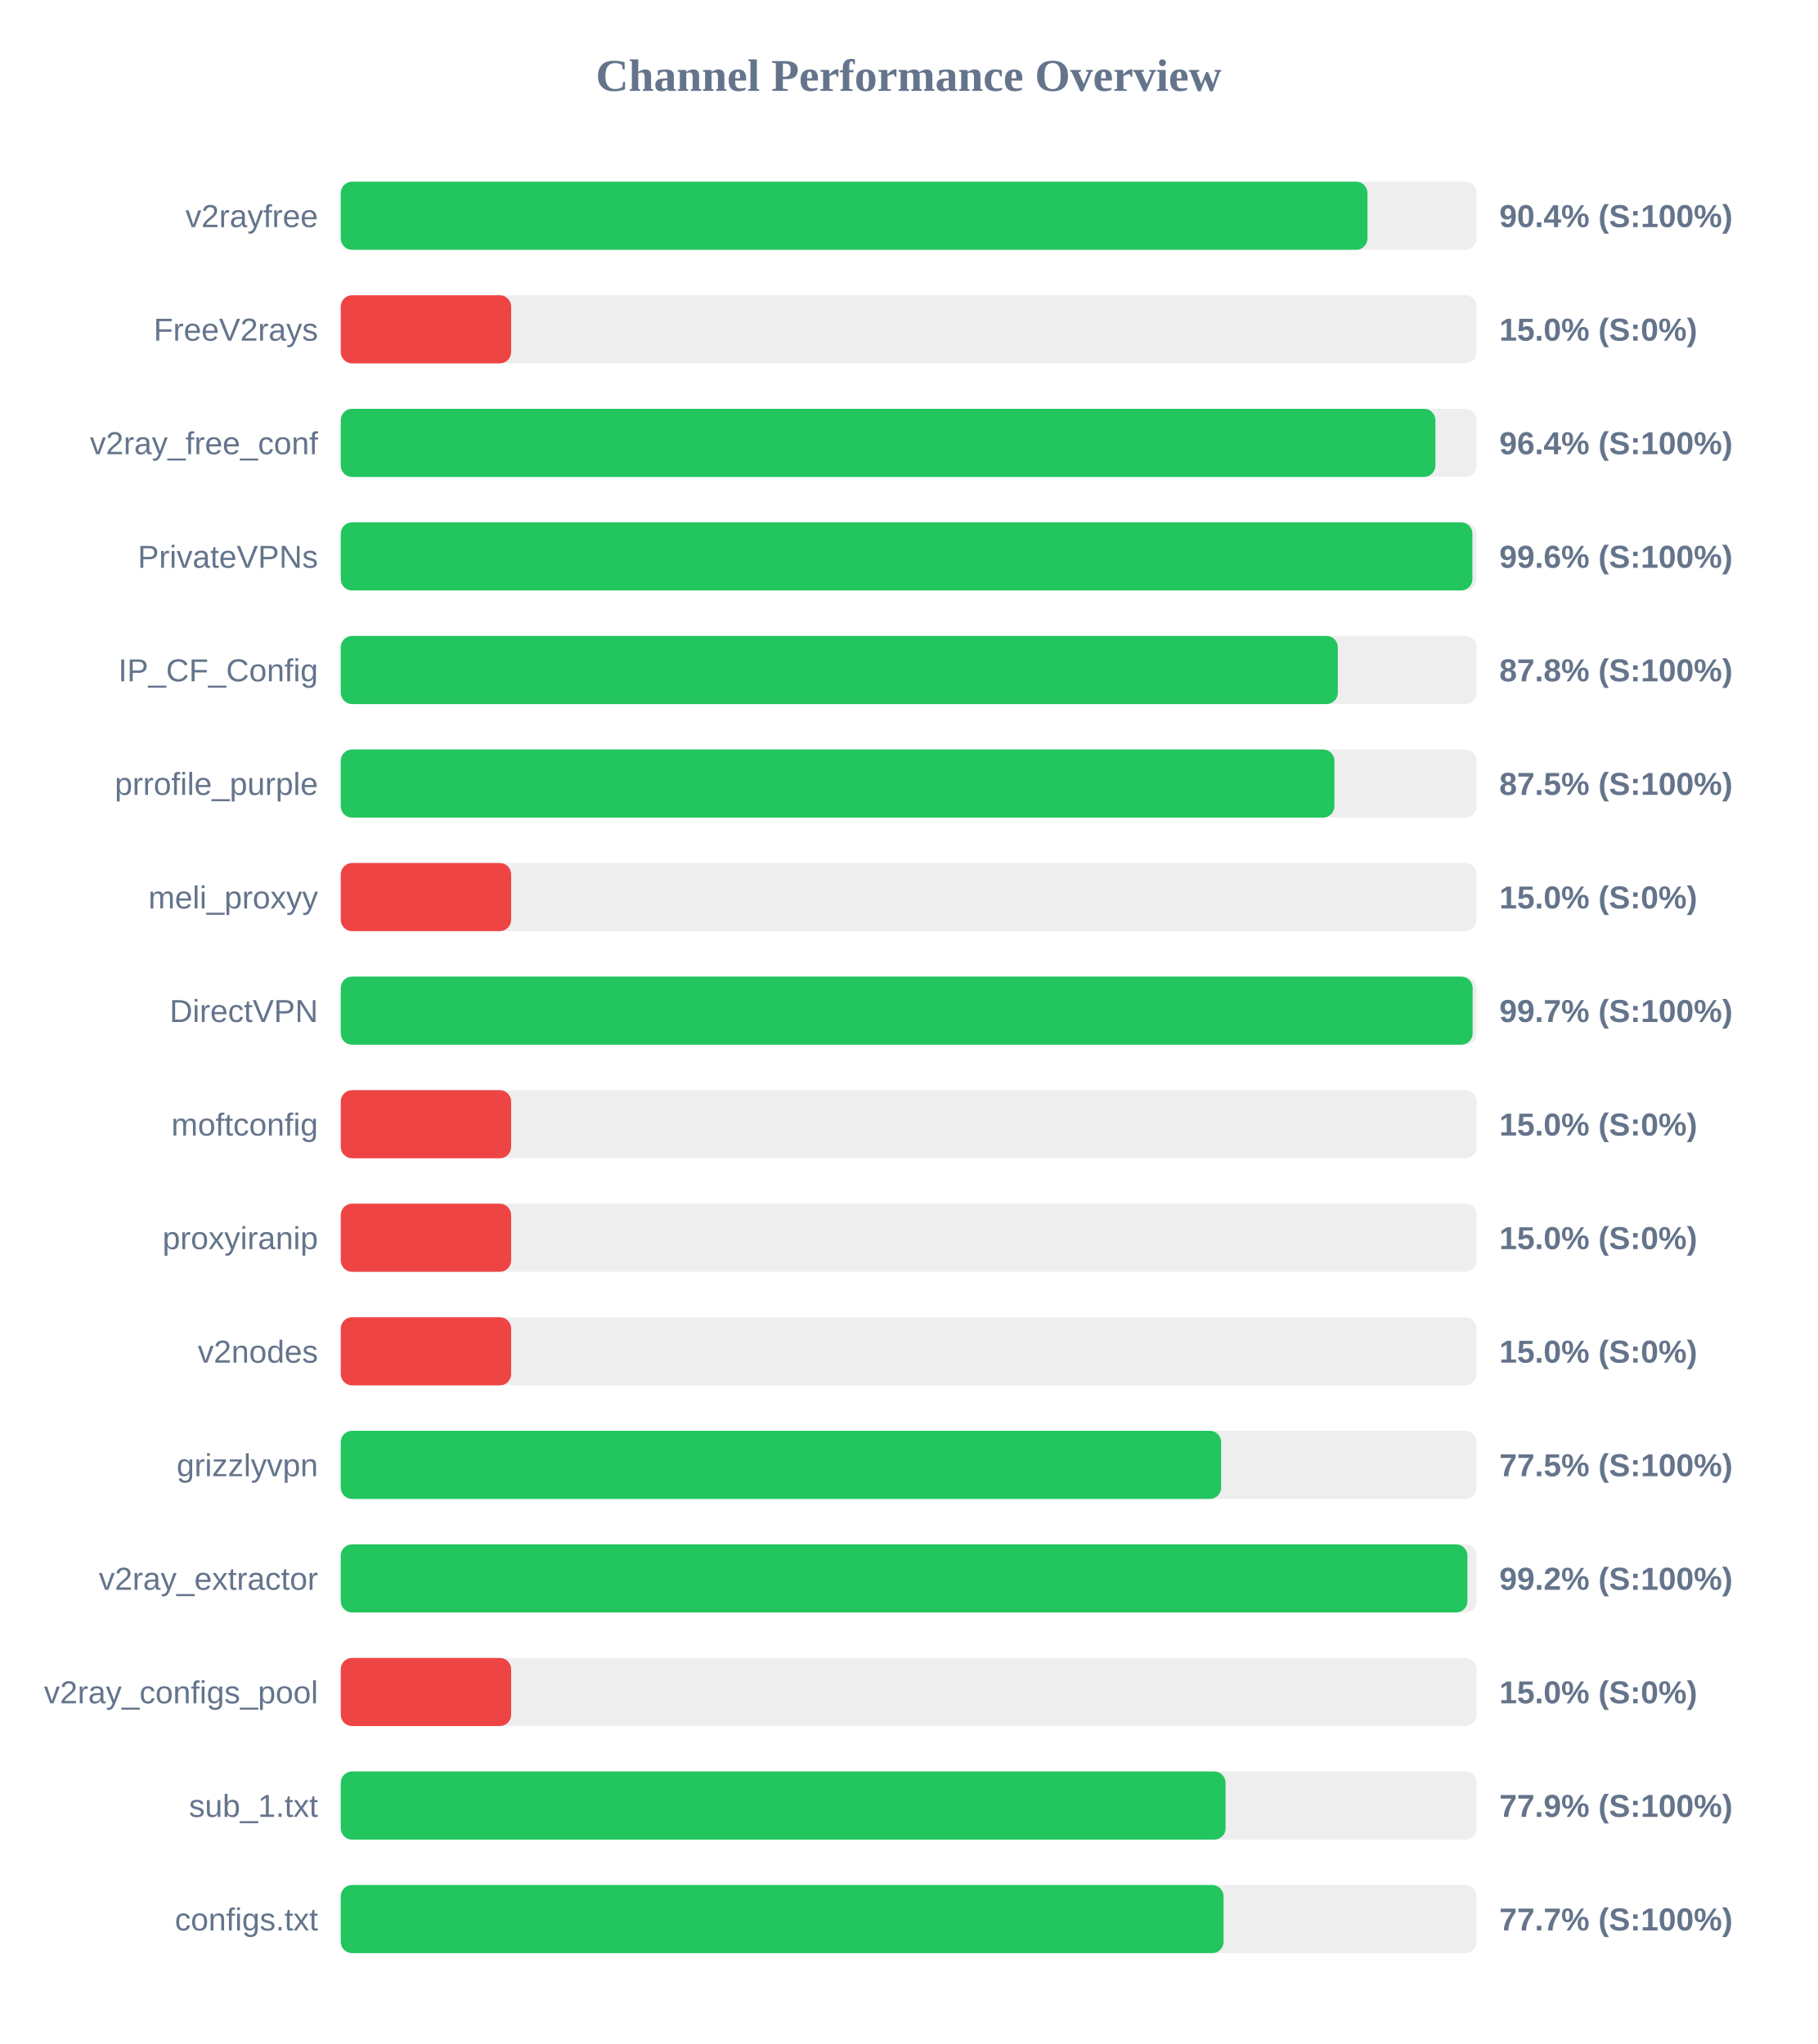
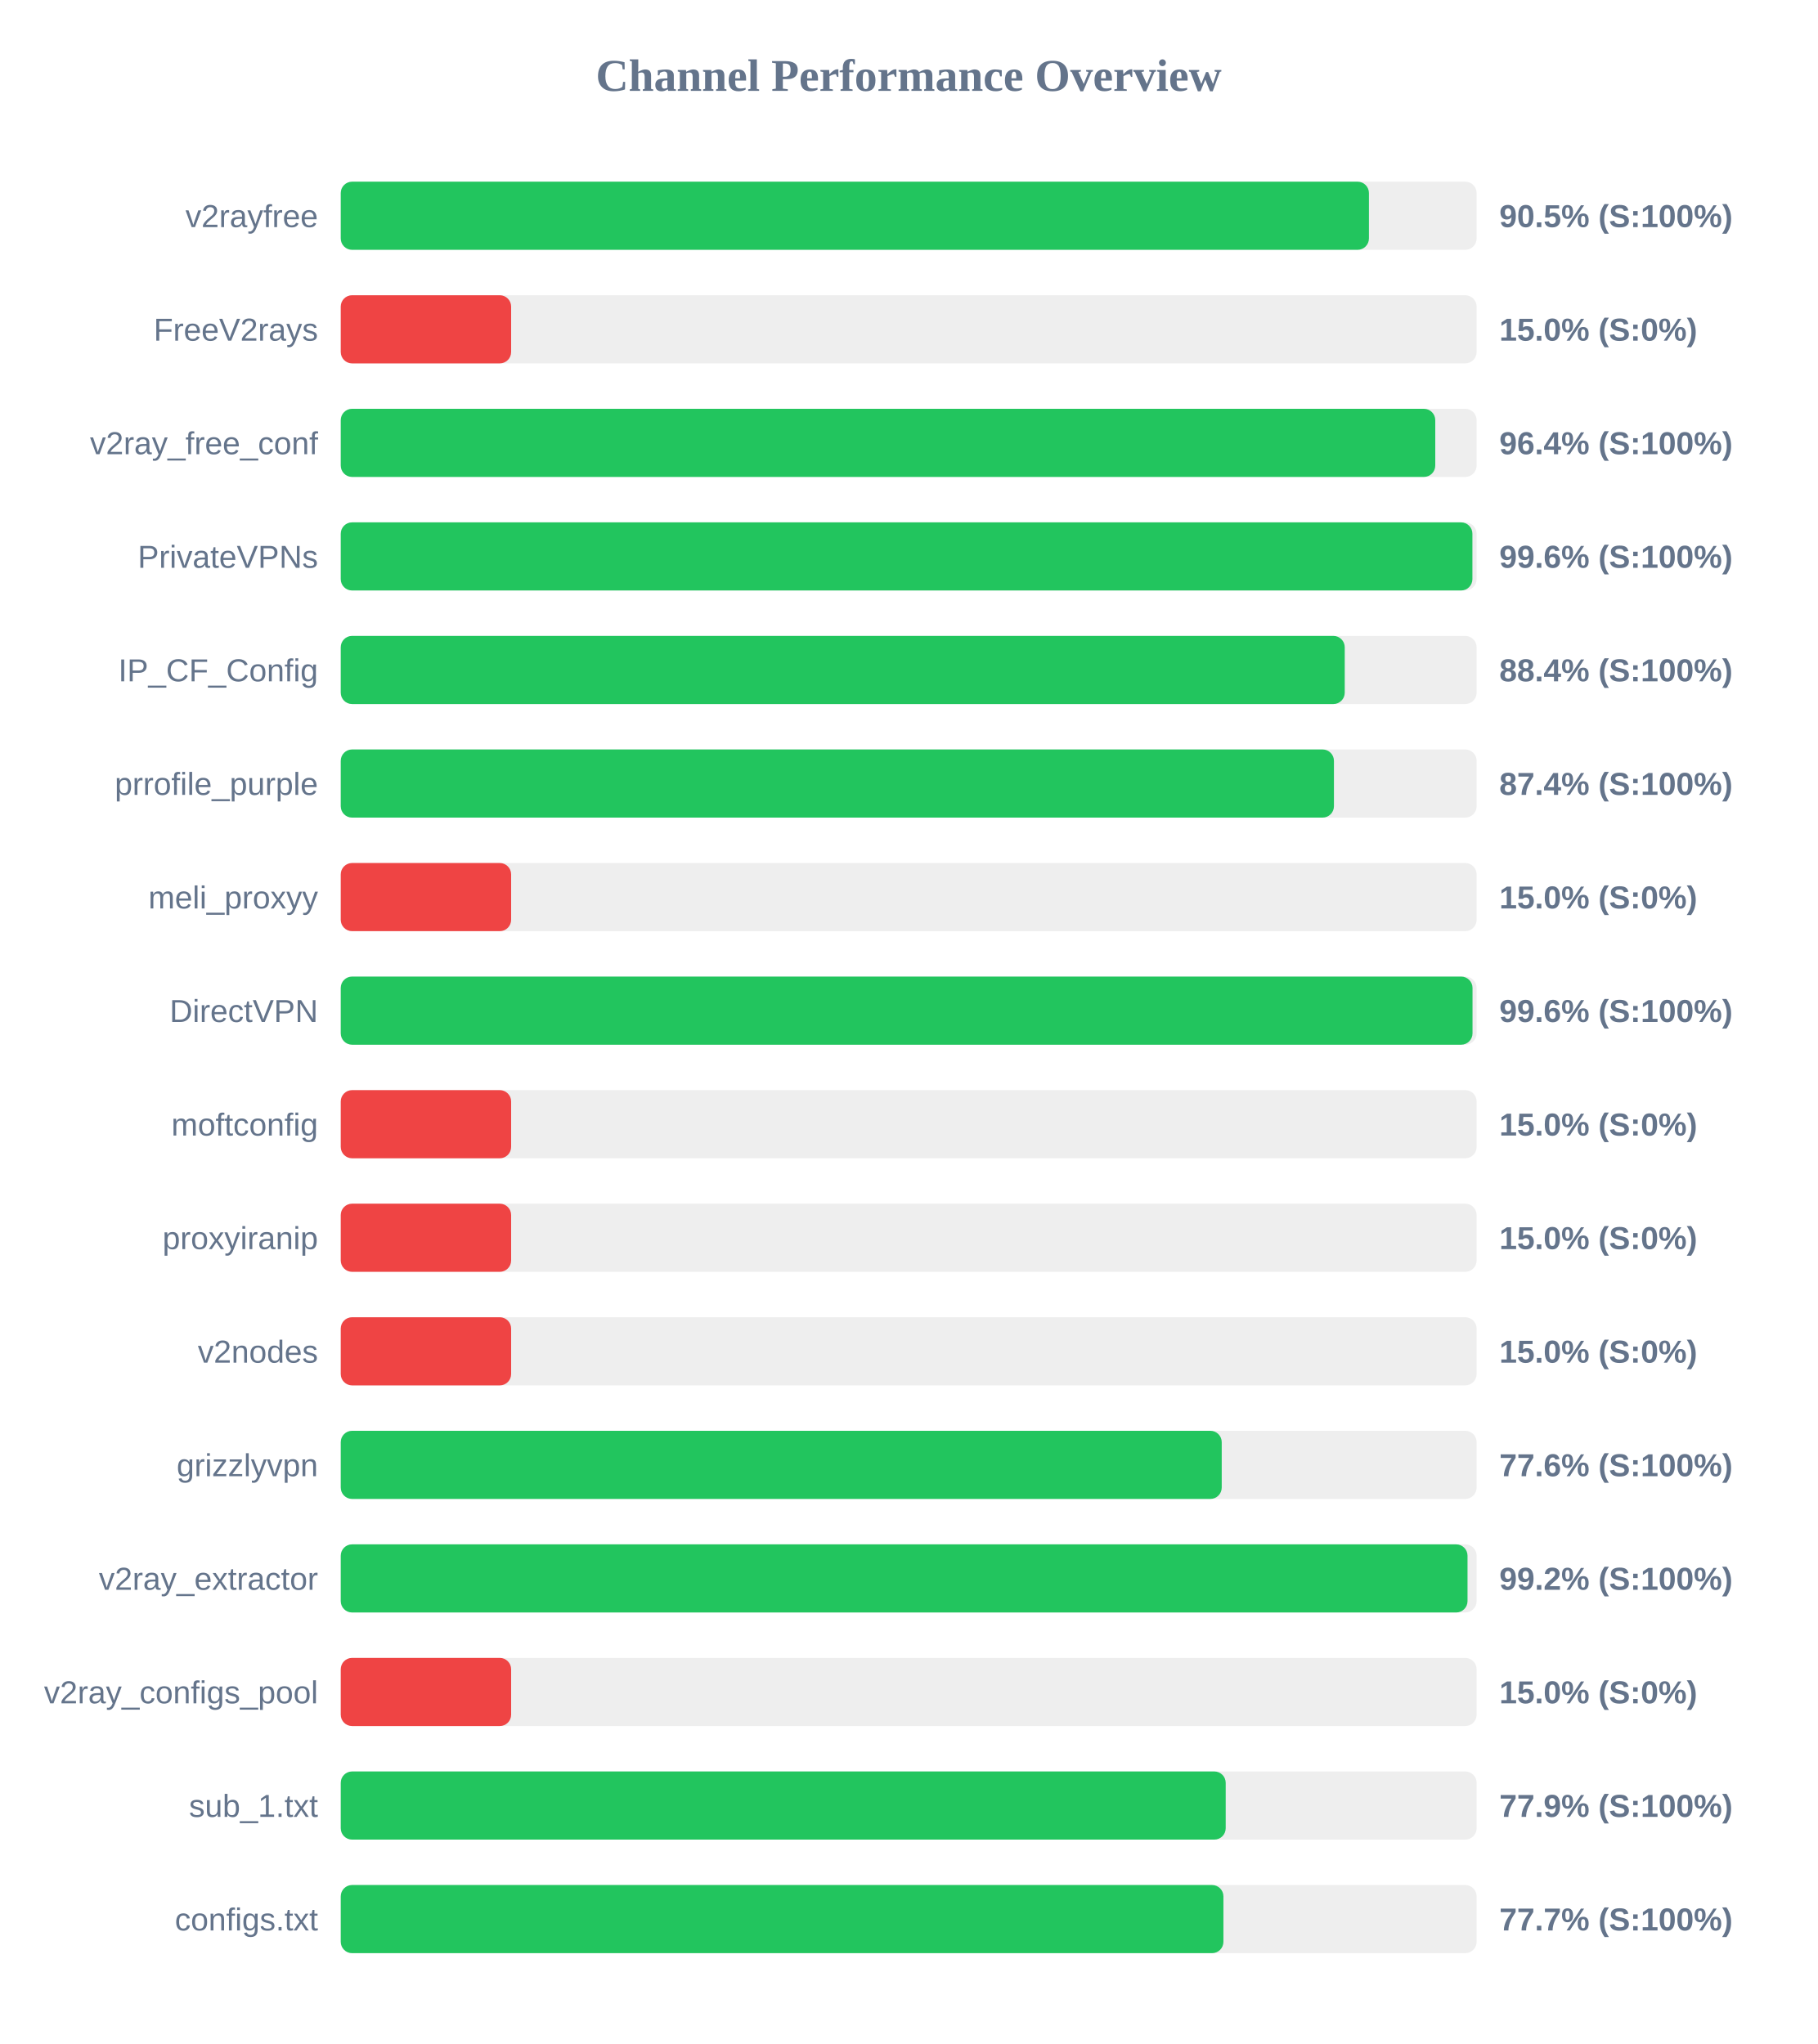
<svg xmlns="http://www.w3.org/2000/svg" width="800" height="900" version="1.1">
  <style>
        .row { font: 14px Arial; fill: #64748b; }
        .score { font: bold 14px Arial; fill: #64748b; }
    </style>
  <text x="400" y="40" text-anchor="middle" font-size="20px" font-weight="bold" fill="#64748b">Channel Performance Overview</text>
  <rect x="150" y="80" width="500" height="30" fill="#eee" rx="5" />
-   <rect x="150" y="80" width="451.95" height="30" fill="#22c55e" rx="5" />
+   <rect x="150" y="80" width="452.6" height="30" fill="#22c55e" rx="5" />
  <text x="140" y="100" text-anchor="end" class="row">v2rayfree</text>
-   <text x="660" y="100" text-anchor="start" class="score">90.4% (S:100%)</text>
+   <text x="660" y="100" text-anchor="start" class="score">90.5% (S:100%)</text>
  <rect x="150" y="130" width="500" height="30" fill="#eee" rx="5" />
  <rect x="150" y="130" width="75.0" height="30" fill="#ef4444" rx="5" />
  <text x="140" y="150" text-anchor="end" class="row">FreeV2rays</text>
  <text x="660" y="150" text-anchor="start" class="score">15.0% (S:0%)</text>
  <rect x="150" y="180" width="500" height="30" fill="#eee" rx="5" />
-   <rect x="150" y="180" width="481.85" height="30" fill="#22c55e" rx="5" />
+   <rect x="150" y="180" width="481.8" height="30" fill="#22c55e" rx="5" />
  <text x="140" y="200" text-anchor="end" class="row">v2ray_free_conf</text>
  <text x="660" y="200" text-anchor="start" class="score">96.4% (S:100%)</text>
  <rect x="150" y="230" width="500" height="30" fill="#eee" rx="5" />
  <rect x="150" y="230" width="498.15" height="30" fill="#22c55e" rx="5" />
  <text x="140" y="250" text-anchor="end" class="row">PrivateVPNs</text>
  <text x="660" y="250" text-anchor="start" class="score">99.6% (S:100%)</text>
  <rect x="150" y="280" width="500" height="30" fill="#eee" rx="5" />
-   <rect x="150" y="280" width="438.9" height="30" fill="#22c55e" rx="5" />
+   <rect x="150" y="280" width="441.95" height="30" fill="#22c55e" rx="5" />
  <text x="140" y="300" text-anchor="end" class="row">IP_CF_Config</text>
-   <text x="660" y="300" text-anchor="start" class="score">87.8% (S:100%)</text>
+   <text x="660" y="300" text-anchor="start" class="score">88.4% (S:100%)</text>
  <rect x="150" y="330" width="500" height="30" fill="#eee" rx="5" />
-   <rect x="150" y="330" width="437.4" height="30" fill="#22c55e" rx="5" />
+   <rect x="150" y="330" width="437.2" height="30" fill="#22c55e" rx="5" />
  <text x="140" y="350" text-anchor="end" class="row">prrofile_purple</text>
-   <text x="660" y="350" text-anchor="start" class="score">87.5% (S:100%)</text>
+   <text x="660" y="350" text-anchor="start" class="score">87.4% (S:100%)</text>
  <rect x="150" y="380" width="500" height="30" fill="#eee" rx="5" />
  <rect x="150" y="380" width="75.0" height="30" fill="#ef4444" rx="5" />
  <text x="140" y="400" text-anchor="end" class="row">meli_proxyy</text>
  <text x="660" y="400" text-anchor="start" class="score">15.0% (S:0%)</text>
  <rect x="150" y="430" width="500" height="30" fill="#eee" rx="5" />
-   <rect x="150" y="430" width="498.25" height="30" fill="#22c55e" rx="5" />
+   <rect x="150" y="430" width="498.2" height="30" fill="#22c55e" rx="5" />
  <text x="140" y="450" text-anchor="end" class="row">DirectVPN</text>
-   <text x="660" y="450" text-anchor="start" class="score">99.7% (S:100%)</text>
+   <text x="660" y="450" text-anchor="start" class="score">99.6% (S:100%)</text>
  <rect x="150" y="480" width="500" height="30" fill="#eee" rx="5" />
  <rect x="150" y="480" width="75.0" height="30" fill="#ef4444" rx="5" />
  <text x="140" y="500" text-anchor="end" class="row">moftconfig</text>
  <text x="660" y="500" text-anchor="start" class="score">15.0% (S:0%)</text>
  <rect x="150" y="530" width="500" height="30" fill="#eee" rx="5" />
  <rect x="150" y="530" width="75.0" height="30" fill="#ef4444" rx="5" />
  <text x="140" y="550" text-anchor="end" class="row">proxyiranip</text>
  <text x="660" y="550" text-anchor="start" class="score">15.0% (S:0%)</text>
  <rect x="150" y="580" width="500" height="30" fill="#eee" rx="5" />
  <rect x="150" y="580" width="75.0" height="30" fill="#ef4444" rx="5" />
  <text x="140" y="600" text-anchor="end" class="row">v2nodes</text>
  <text x="660" y="600" text-anchor="start" class="score">15.0% (S:0%)</text>
  <rect x="150" y="630" width="500" height="30" fill="#eee" rx="5" />
-   <rect x="150" y="630" width="387.55" height="30" fill="#22c55e" rx="5" />
+   <rect x="150" y="630" width="387.8" height="30" fill="#22c55e" rx="5" />
  <text x="140" y="650" text-anchor="end" class="row">grizzlyvpn</text>
-   <text x="660" y="650" text-anchor="start" class="score">77.5% (S:100%)</text>
+   <text x="660" y="650" text-anchor="start" class="score">77.6% (S:100%)</text>
  <rect x="150" y="680" width="500" height="30" fill="#eee" rx="5" />
-   <rect x="150" y="680" width="495.95" height="30" fill="#22c55e" rx="5" />
+   <rect x="150" y="680" width="496.0" height="30" fill="#22c55e" rx="5" />
  <text x="140" y="700" text-anchor="end" class="row">v2ray_extractor</text>
  <text x="660" y="700" text-anchor="start" class="score">99.2% (S:100%)</text>
  <rect x="150" y="730" width="500" height="30" fill="#eee" rx="5" />
  <rect x="150" y="730" width="75.0" height="30" fill="#ef4444" rx="5" />
  <text x="140" y="750" text-anchor="end" class="row">v2ray_configs_pool</text>
  <text x="660" y="750" text-anchor="start" class="score">15.0% (S:0%)</text>
  <rect x="150" y="780" width="500" height="30" fill="#eee" rx="5" />
-   <rect x="150" y="780" width="389.5" height="30" fill="#22c55e" rx="5" />
+   <rect x="150" y="780" width="389.55" height="30" fill="#22c55e" rx="5" />
  <text x="140" y="800" text-anchor="end" class="row">sub_1.txt</text>
  <text x="660" y="800" text-anchor="start" class="score">77.9% (S:100%)</text>
  <rect x="150" y="830" width="500" height="30" fill="#eee" rx="5" />
-   <rect x="150" y="830" width="388.6" height="30" fill="#22c55e" rx="5" />
+   <rect x="150" y="830" width="388.55" height="30" fill="#22c55e" rx="5" />
  <text x="140" y="850" text-anchor="end" class="row">configs.txt</text>
  <text x="660" y="850" text-anchor="start" class="score">77.7% (S:100%)</text>
</svg>
